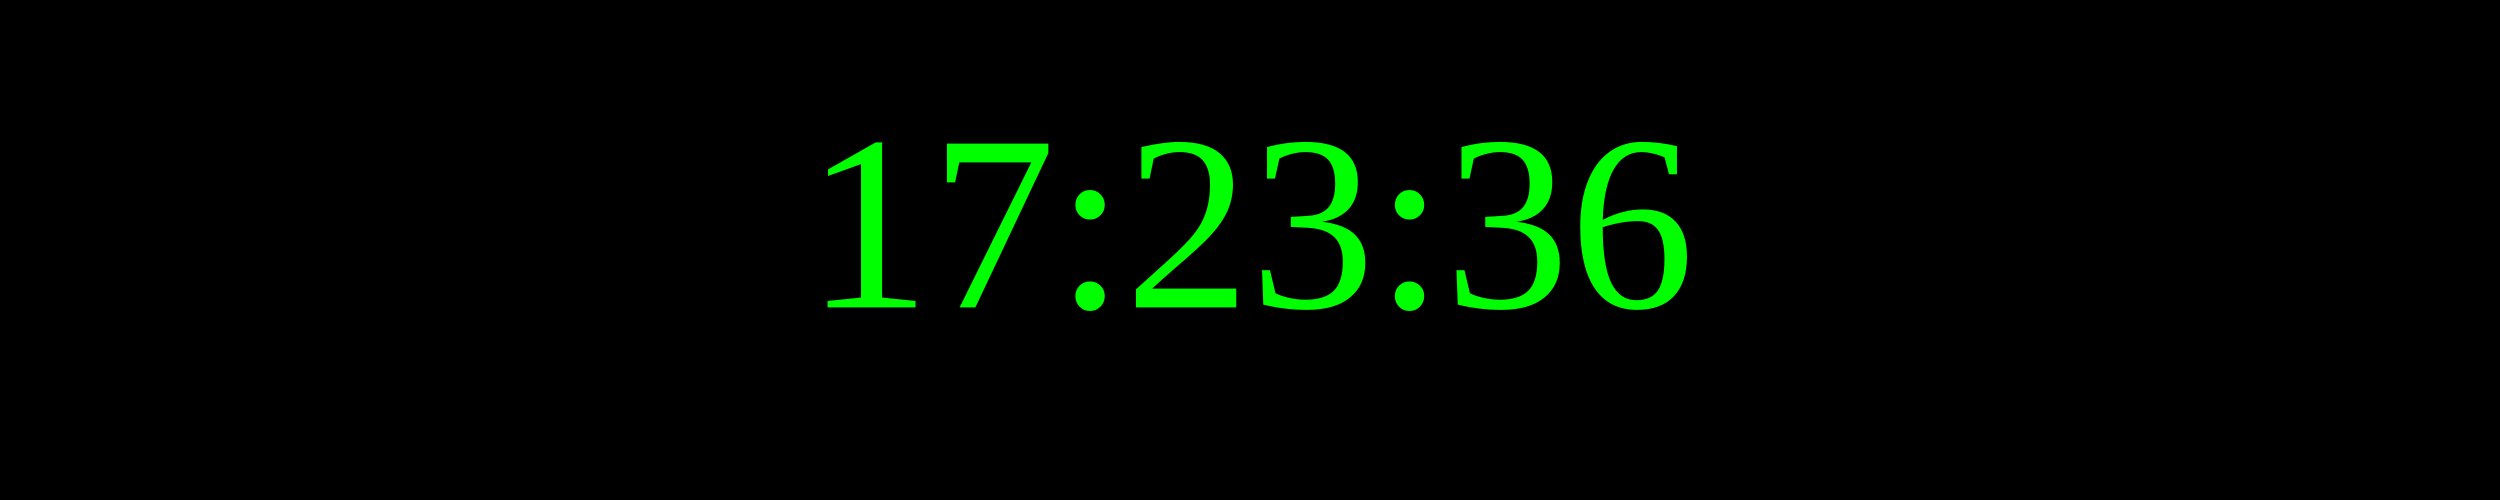
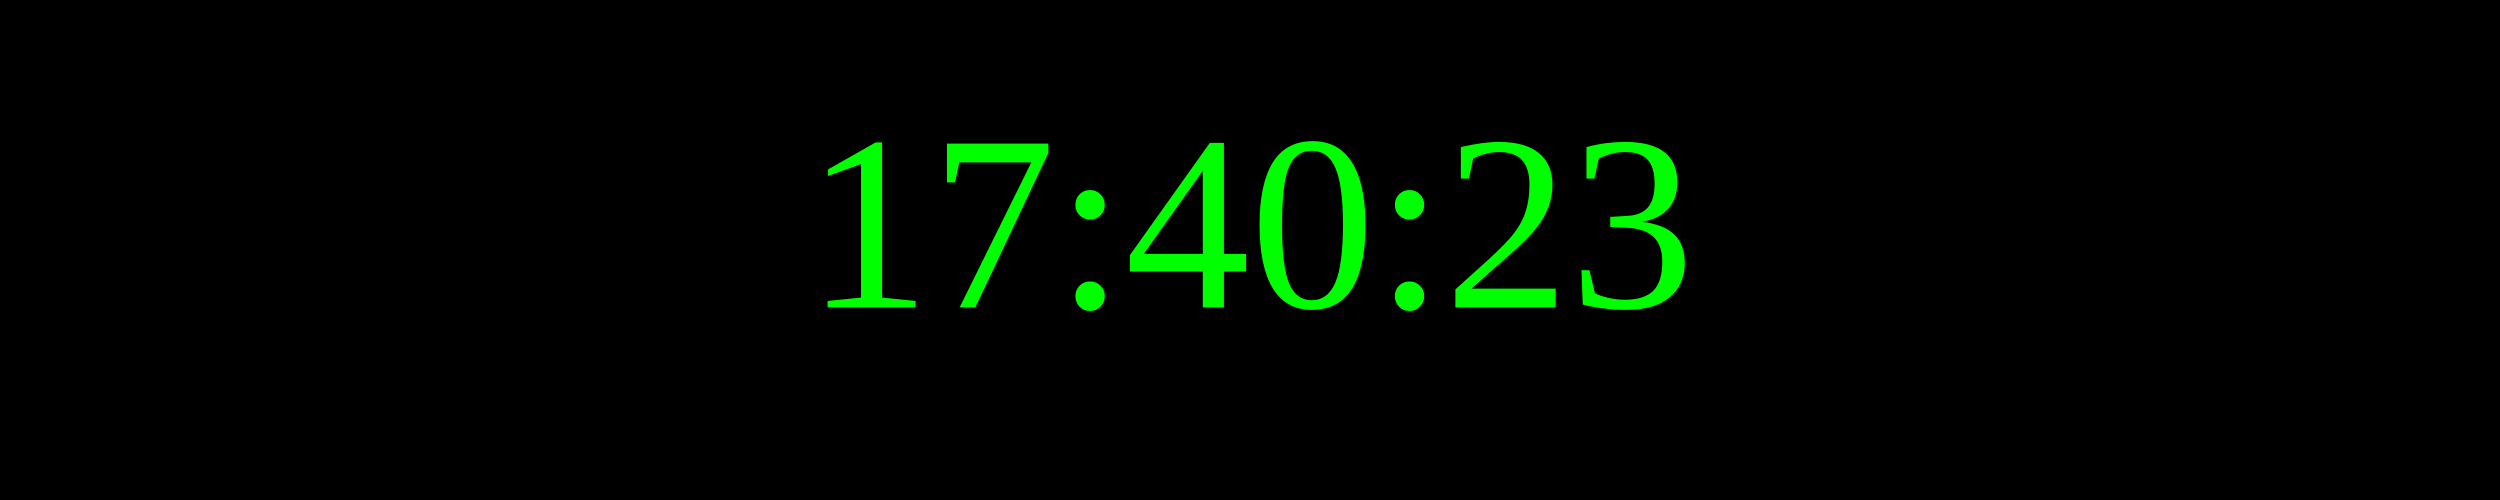
<svg xmlns="http://www.w3.org/2000/svg" width="250" height="50">
  <rect width="100%" height="100%" fill="black" />
  <text x="50%" y="50%" font-size="25" fill="lime" text-anchor="middle" dominant-baseline="middle">
- 17:23:36
+ 17:40:23
</text>
</svg>
